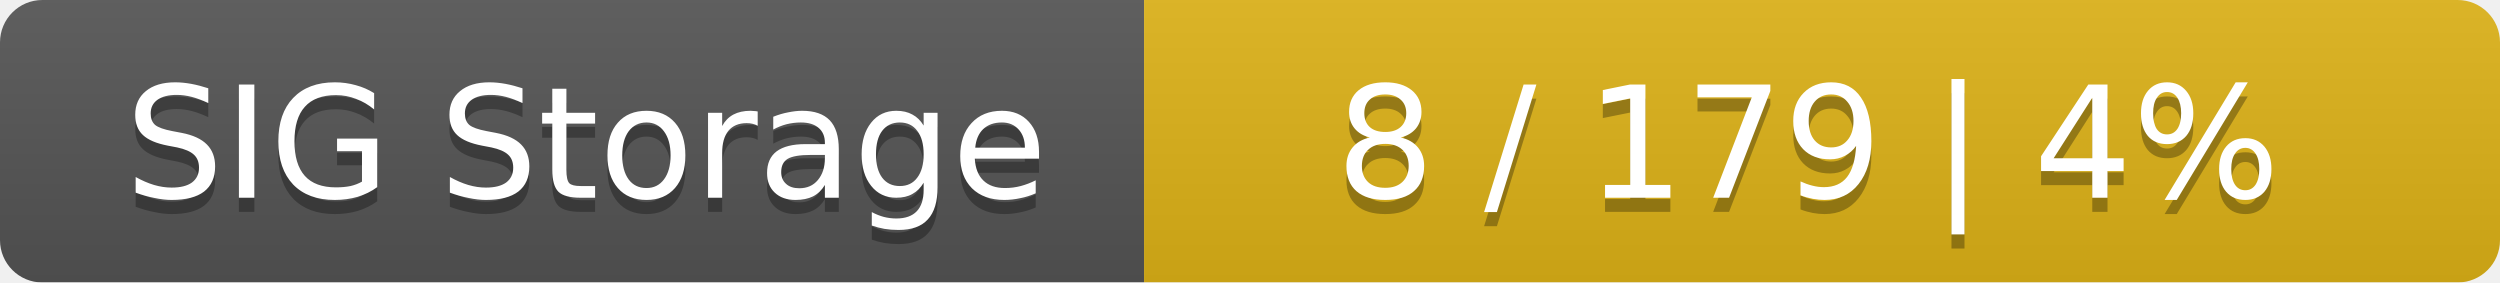
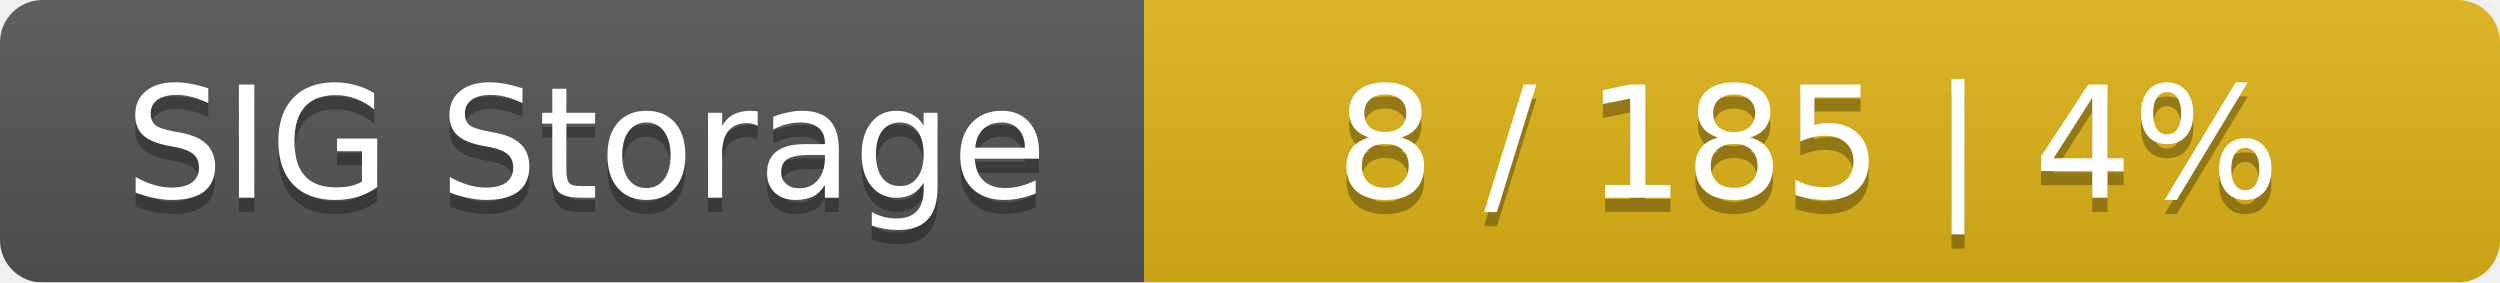
<svg xmlns="http://www.w3.org/2000/svg" width="177" height="20">
  <linearGradient id="smooth" x2="0" y2="100%">
    <stop offset="0" stop-color="#bbb" stop-opacity=".1" />
    <stop offset="1" stop-opacity=".1" />
  </linearGradient>
  <mask id="round">
    <rect width="177" height="20" rx="3" fill="#fff" />
  </mask>
  <g mask="url(#round)">
    <rect width="81" height="20" fill="#555" />
    <rect x="81" width="96" height="20" fill="#dfb317" />
    <rect width="177" height="20" fill="url(#smooth)" />
  </g>
  <g fill="#fff" text-anchor="middle" font-family="DejaVu Sans,Verdana,Geneva,sans-serif" font-size="11">
    <text x="41.5" y="15" fill="#010101" fill-opacity=".3">SIG Storage</text>
    <text x="41.5" y="14">SIG Storage</text>
-     <text x="128" y="15" fill="#010101" fill-opacity=".3">8 / 179    |    4%</text>
-     <text x="128" y="14">8 / 179    |    4%</text>
+     <text x="128" y="15" fill="#010101" fill-opacity=".3">8 / 185    |    4%</text>
+     <text x="128" y="14">8 / 185    |    4%</text>
  </g>
</svg>
